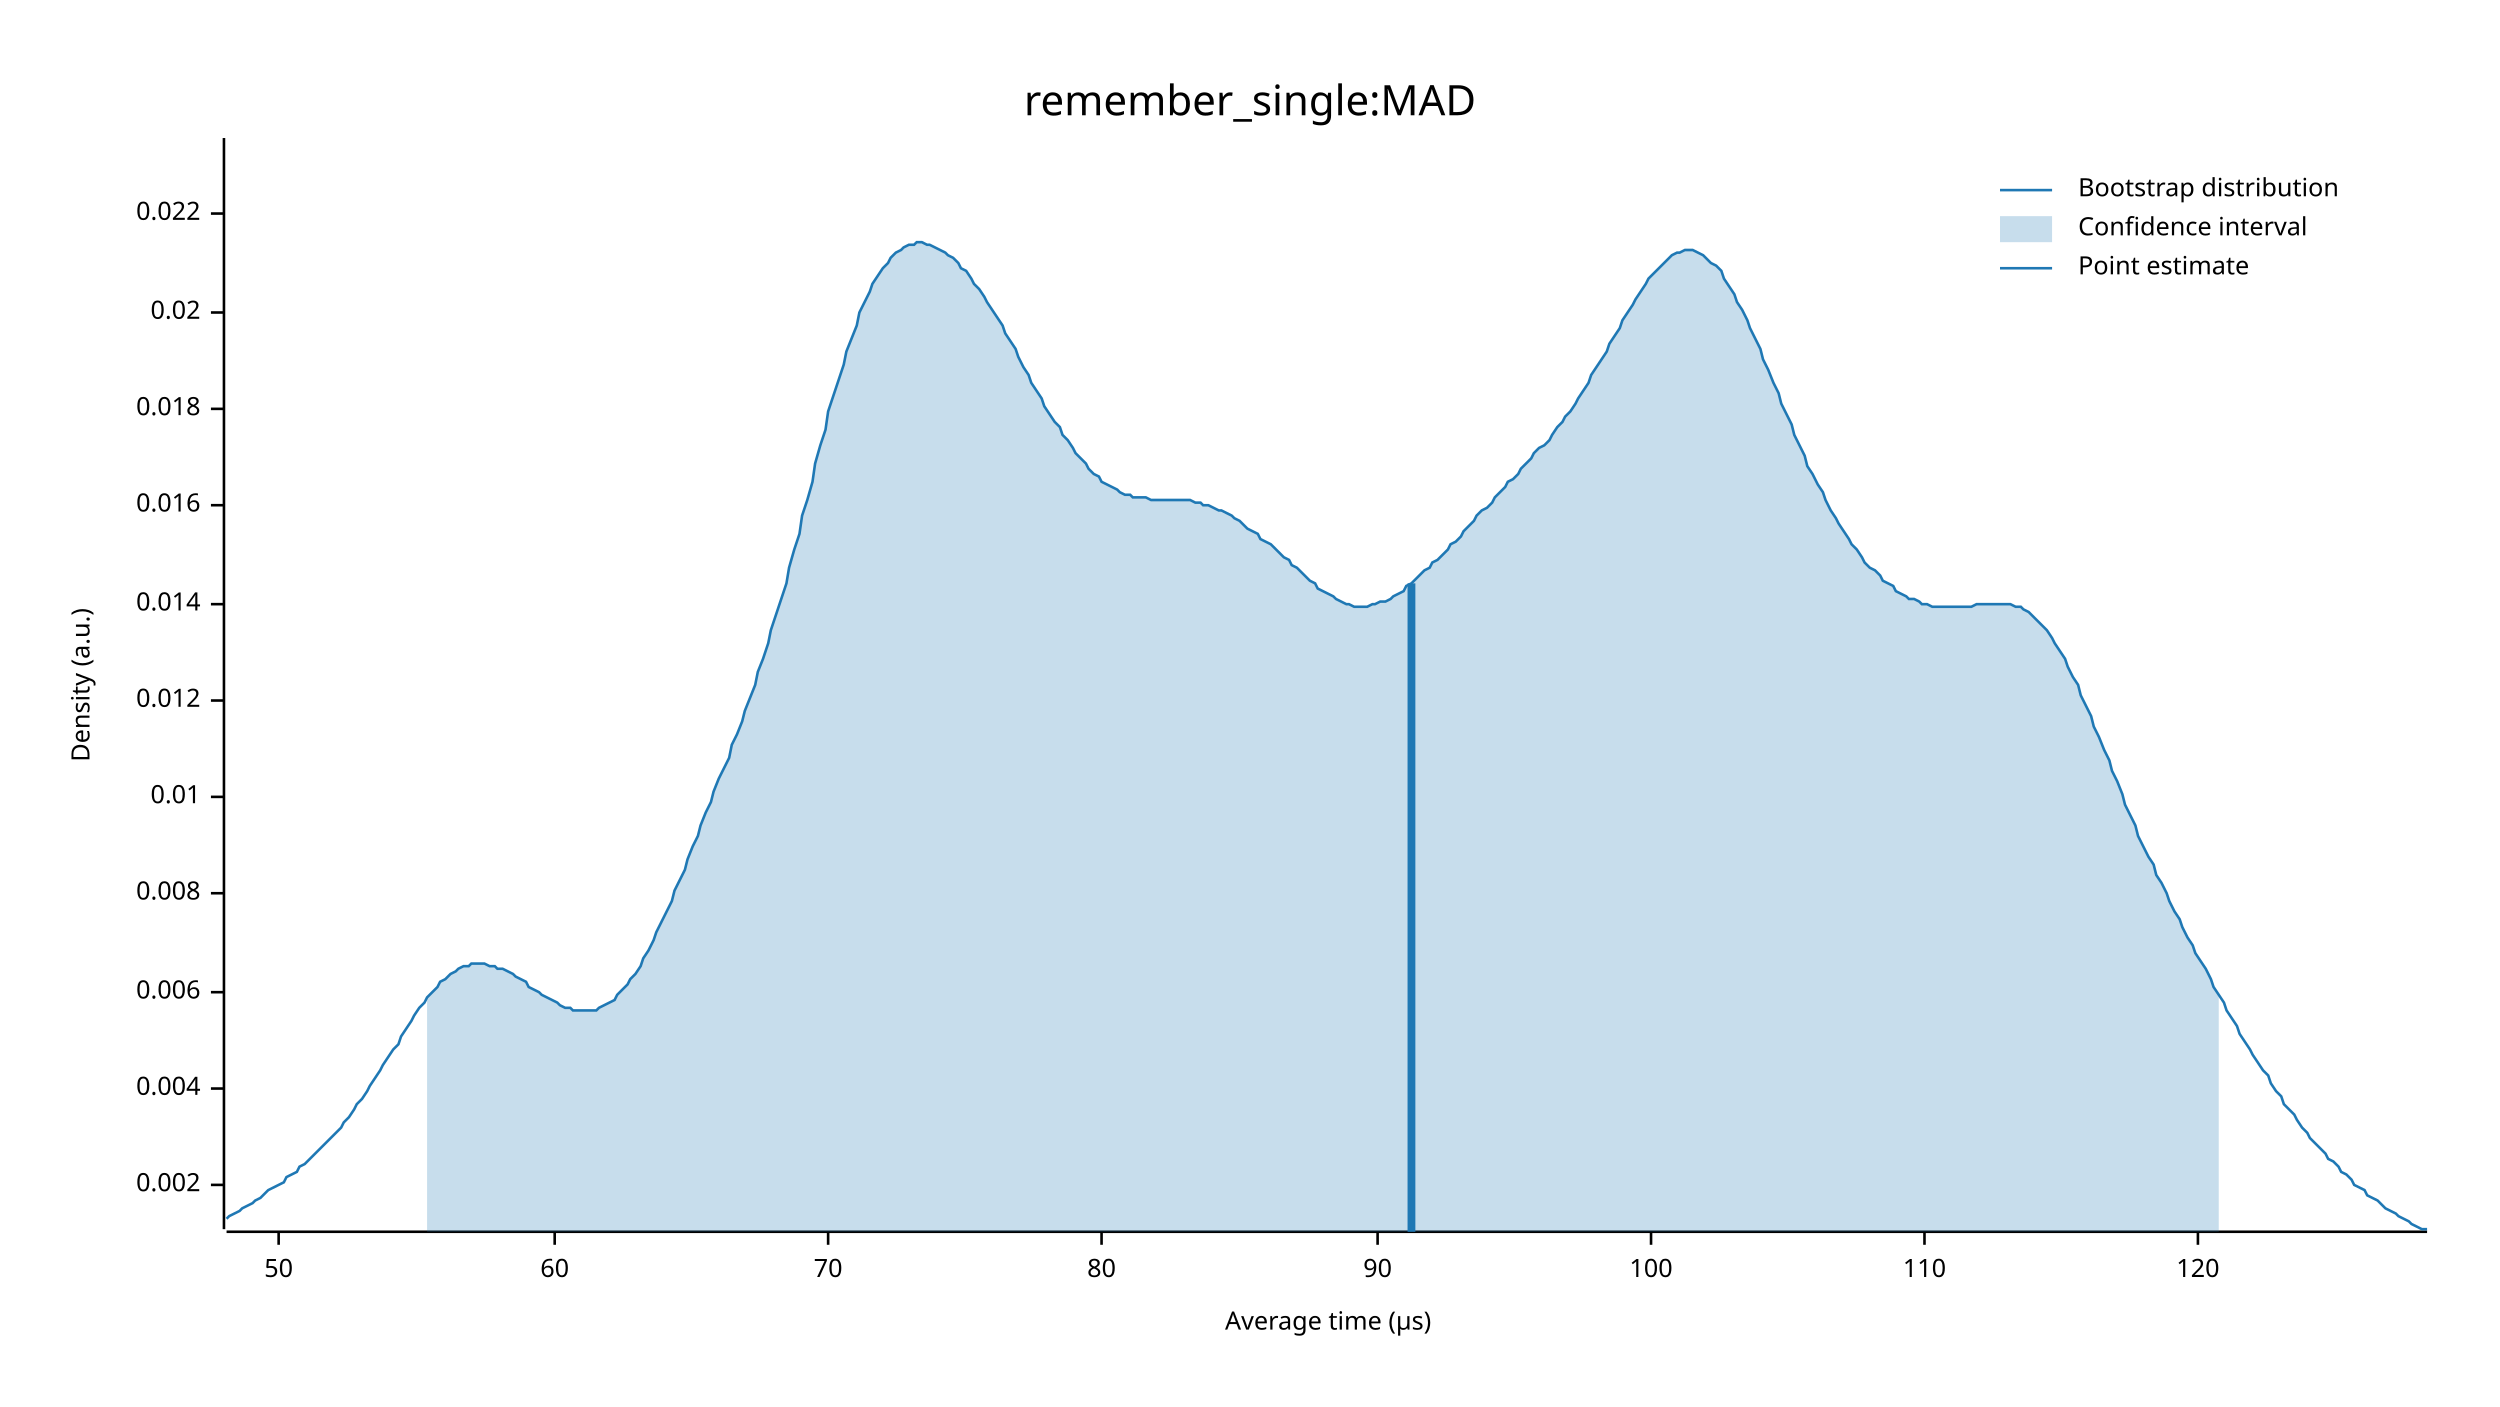
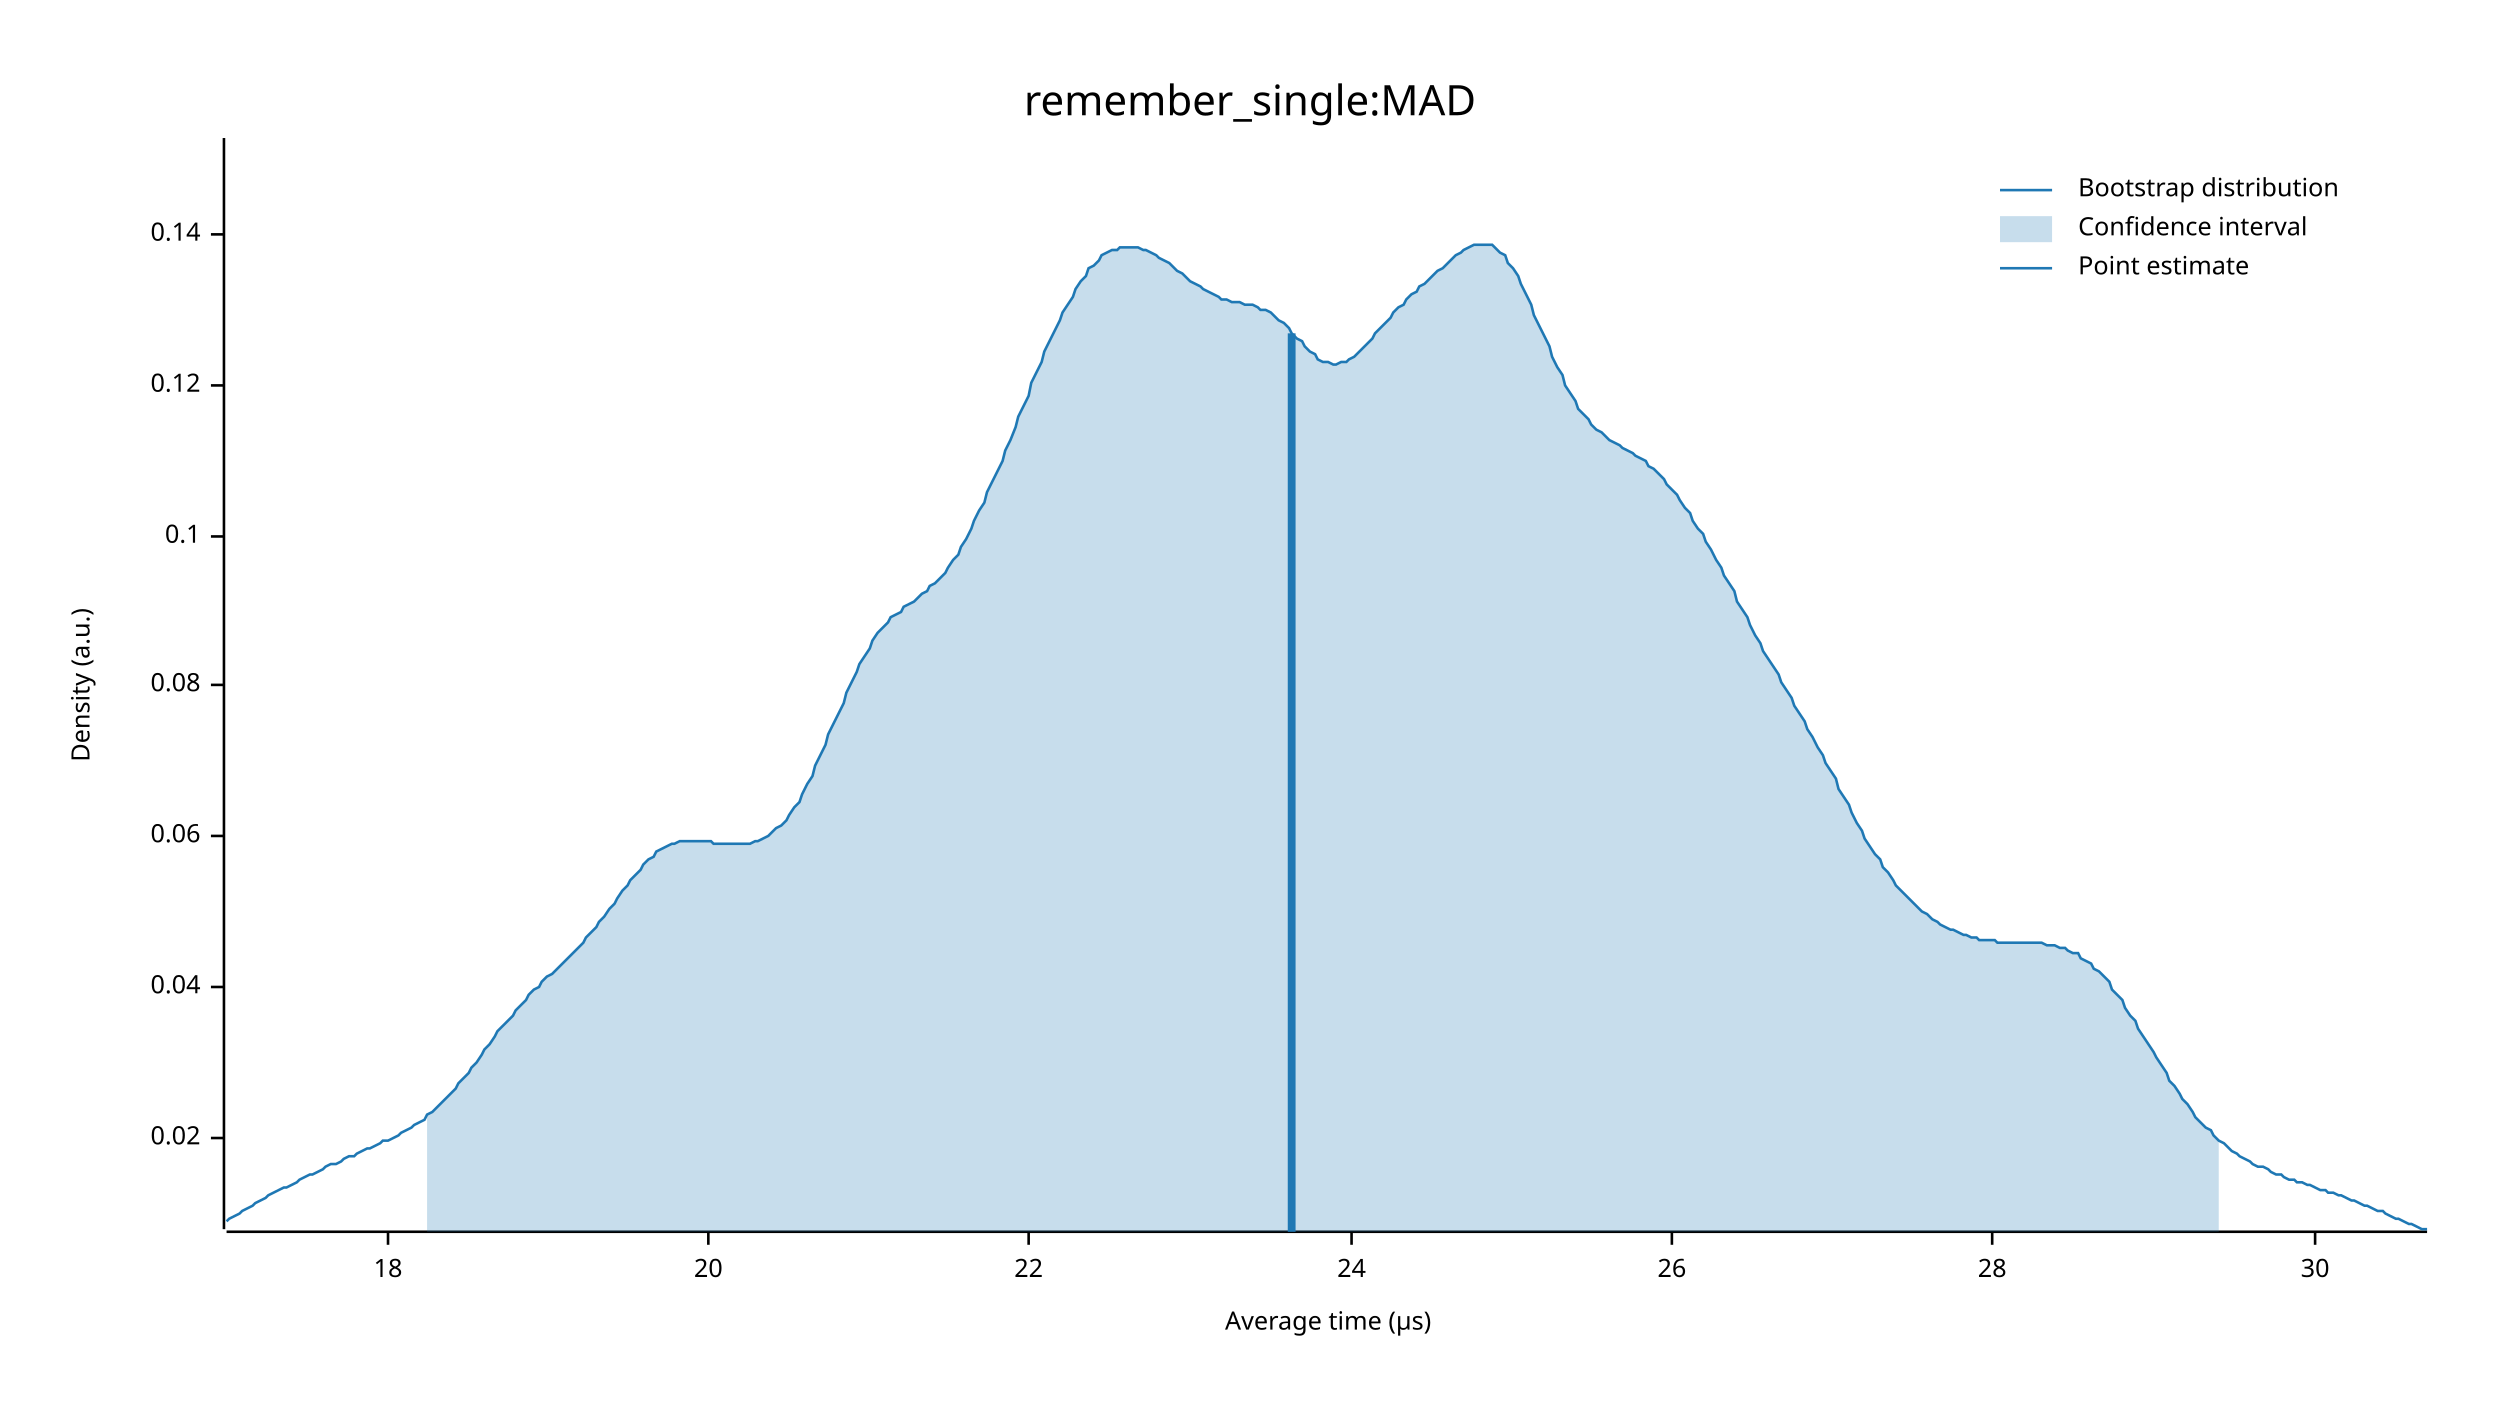
<svg xmlns="http://www.w3.org/2000/svg" width="960" height="540" viewBox="0 0 960 540">
  <text x="480" y="32" dy="0.76em" text-anchor="middle" font-family="sans-serif" font-size="16.129" opacity="1" fill="#000000">
remember_single:MAD
</text>
  <text x="27" y="263" dy="0.76em" text-anchor="middle" font-family="sans-serif" font-size="9.677" opacity="1" fill="#000000" transform="rotate(270, 27, 263)">
Density (a.u.)
</text>
  <text x="510" y="513" dy="-0.5ex" text-anchor="middle" font-family="sans-serif" font-size="9.677" opacity="1" fill="#000000">
Average time (µs)
</text>
  <polyline fill="none" opacity="1" stroke="#000000" stroke-width="1" points="86,53 86,472 " />
-   <text x="77" y="455" dy="0.5ex" text-anchor="end" font-family="sans-serif" font-size="9.677" opacity="1" fill="#000000">
- 0.002
- </text>
-   <polyline fill="none" opacity="1" stroke="#000000" stroke-width="1" points="81,455 86,455 " />
-   <text x="77" y="418" dy="0.5ex" text-anchor="end" font-family="sans-serif" font-size="9.677" opacity="1" fill="#000000">
- 0.004
- </text>
-   <polyline fill="none" opacity="1" stroke="#000000" stroke-width="1" points="81,418 86,418 " />
-   <text x="77" y="381" dy="0.5ex" text-anchor="end" font-family="sans-serif" font-size="9.677" opacity="1" fill="#000000">
- 0.006
- </text>
-   <polyline fill="none" opacity="1" stroke="#000000" stroke-width="1" points="81,381 86,381 " />
-   <text x="77" y="343" dy="0.5ex" text-anchor="end" font-family="sans-serif" font-size="9.677" opacity="1" fill="#000000">
- 0.008
- </text>
-   <polyline fill="none" opacity="1" stroke="#000000" stroke-width="1" points="81,343 86,343 " />
-   <text x="77" y="306" dy="0.5ex" text-anchor="end" font-family="sans-serif" font-size="9.677" opacity="1" fill="#000000">
- 0.01
- </text>
-   <polyline fill="none" opacity="1" stroke="#000000" stroke-width="1" points="81,306 86,306 " />
-   <text x="77" y="269" dy="0.5ex" text-anchor="end" font-family="sans-serif" font-size="9.677" opacity="1" fill="#000000">
- 0.012
- </text>
-   <polyline fill="none" opacity="1" stroke="#000000" stroke-width="1" points="81,269 86,269 " />
-   <text x="77" y="232" dy="0.5ex" text-anchor="end" font-family="sans-serif" font-size="9.677" opacity="1" fill="#000000">
- 0.014
- </text>
-   <polyline fill="none" opacity="1" stroke="#000000" stroke-width="1" points="81,232 86,232 " />
-   <text x="77" y="194" dy="0.5ex" text-anchor="end" font-family="sans-serif" font-size="9.677" opacity="1" fill="#000000">
- 0.016
- </text>
-   <polyline fill="none" opacity="1" stroke="#000000" stroke-width="1" points="81,194 86,194 " />
-   <text x="77" y="157" dy="0.5ex" text-anchor="end" font-family="sans-serif" font-size="9.677" opacity="1" fill="#000000">
- 0.018
- </text>
-   <polyline fill="none" opacity="1" stroke="#000000" stroke-width="1" points="81,157 86,157 " />
-   <text x="77" y="120" dy="0.5ex" text-anchor="end" font-family="sans-serif" font-size="9.677" opacity="1" fill="#000000">
+   <text x="77" y="437" dy="0.5ex" text-anchor="end" font-family="sans-serif" font-size="9.677" opacity="1" fill="#000000">
0.02
</text>
-   <polyline fill="none" opacity="1" stroke="#000000" stroke-width="1" points="81,120 86,120 " />
-   <text x="77" y="82" dy="0.5ex" text-anchor="end" font-family="sans-serif" font-size="9.677" opacity="1" fill="#000000">
- 0.022
+   <polyline fill="none" opacity="1" stroke="#000000" stroke-width="1" points="81,437 86,437 " />
+   <text x="77" y="379" dy="0.5ex" text-anchor="end" font-family="sans-serif" font-size="9.677" opacity="1" fill="#000000">
+ 0.04
</text>
-   <polyline fill="none" opacity="1" stroke="#000000" stroke-width="1" points="81,82 86,82 " />
+   <polyline fill="none" opacity="1" stroke="#000000" stroke-width="1" points="81,379 86,379 " />
+   <text x="77" y="321" dy="0.5ex" text-anchor="end" font-family="sans-serif" font-size="9.677" opacity="1" fill="#000000">
+ 0.06
+ </text>
+   <polyline fill="none" opacity="1" stroke="#000000" stroke-width="1" points="81,321 86,321 " />
+   <text x="77" y="263" dy="0.5ex" text-anchor="end" font-family="sans-serif" font-size="9.677" opacity="1" fill="#000000">
+ 0.08
+ </text>
+   <polyline fill="none" opacity="1" stroke="#000000" stroke-width="1" points="81,263 86,263 " />
+   <text x="77" y="206" dy="0.5ex" text-anchor="end" font-family="sans-serif" font-size="9.677" opacity="1" fill="#000000">
+ 0.1
+ </text>
+   <polyline fill="none" opacity="1" stroke="#000000" stroke-width="1" points="81,206 86,206 " />
+   <text x="77" y="148" dy="0.5ex" text-anchor="end" font-family="sans-serif" font-size="9.677" opacity="1" fill="#000000">
+ 0.12
+ </text>
+   <polyline fill="none" opacity="1" stroke="#000000" stroke-width="1" points="81,148 86,148 " />
+   <text x="77" y="90" dy="0.5ex" text-anchor="end" font-family="sans-serif" font-size="9.677" opacity="1" fill="#000000">
+ 0.14
+ </text>
+   <polyline fill="none" opacity="1" stroke="#000000" stroke-width="1" points="81,90 86,90 " />
  <polyline fill="none" opacity="1" stroke="#000000" stroke-width="1" points="87,473 932,473 " />
-   <text x="107" y="483" dy="0.76em" text-anchor="middle" font-family="sans-serif" font-size="9.677" opacity="1" fill="#000000">
- 50
+   <text x="149" y="483" dy="0.76em" text-anchor="middle" font-family="sans-serif" font-size="9.677" opacity="1" fill="#000000">
+ 18
</text>
-   <polyline fill="none" opacity="1" stroke="#000000" stroke-width="1" points="107,473 107,478 " />
-   <text x="213" y="483" dy="0.76em" text-anchor="middle" font-family="sans-serif" font-size="9.677" opacity="1" fill="#000000">
- 60
+   <polyline fill="none" opacity="1" stroke="#000000" stroke-width="1" points="149,473 149,478 " />
+   <text x="272" y="483" dy="0.76em" text-anchor="middle" font-family="sans-serif" font-size="9.677" opacity="1" fill="#000000">
+ 20
</text>
-   <polyline fill="none" opacity="1" stroke="#000000" stroke-width="1" points="213,473 213,478 " />
-   <text x="318" y="483" dy="0.76em" text-anchor="middle" font-family="sans-serif" font-size="9.677" opacity="1" fill="#000000">
- 70
+   <polyline fill="none" opacity="1" stroke="#000000" stroke-width="1" points="272,473 272,478 " />
+   <text x="395" y="483" dy="0.76em" text-anchor="middle" font-family="sans-serif" font-size="9.677" opacity="1" fill="#000000">
+ 22
</text>
-   <polyline fill="none" opacity="1" stroke="#000000" stroke-width="1" points="318,473 318,478 " />
-   <text x="423" y="483" dy="0.76em" text-anchor="middle" font-family="sans-serif" font-size="9.677" opacity="1" fill="#000000">
- 80
+   <polyline fill="none" opacity="1" stroke="#000000" stroke-width="1" points="395,473 395,478 " />
+   <text x="519" y="483" dy="0.76em" text-anchor="middle" font-family="sans-serif" font-size="9.677" opacity="1" fill="#000000">
+ 24
</text>
-   <polyline fill="none" opacity="1" stroke="#000000" stroke-width="1" points="423,473 423,478 " />
-   <text x="529" y="483" dy="0.76em" text-anchor="middle" font-family="sans-serif" font-size="9.677" opacity="1" fill="#000000">
- 90
+   <polyline fill="none" opacity="1" stroke="#000000" stroke-width="1" points="519,473 519,478 " />
+   <text x="642" y="483" dy="0.76em" text-anchor="middle" font-family="sans-serif" font-size="9.677" opacity="1" fill="#000000">
+ 26
</text>
-   <polyline fill="none" opacity="1" stroke="#000000" stroke-width="1" points="529,473 529,478 " />
-   <text x="634" y="483" dy="0.76em" text-anchor="middle" font-family="sans-serif" font-size="9.677" opacity="1" fill="#000000">
- 100
+   <polyline fill="none" opacity="1" stroke="#000000" stroke-width="1" points="642,473 642,478 " />
+   <text x="765" y="483" dy="0.76em" text-anchor="middle" font-family="sans-serif" font-size="9.677" opacity="1" fill="#000000">
+ 28
</text>
-   <polyline fill="none" opacity="1" stroke="#000000" stroke-width="1" points="634,473 634,478 " />
-   <text x="739" y="483" dy="0.76em" text-anchor="middle" font-family="sans-serif" font-size="9.677" opacity="1" fill="#000000">
- 110
+   <polyline fill="none" opacity="1" stroke="#000000" stroke-width="1" points="765,473 765,478 " />
+   <text x="889" y="483" dy="0.76em" text-anchor="middle" font-family="sans-serif" font-size="9.677" opacity="1" fill="#000000">
+ 30
</text>
-   <polyline fill="none" opacity="1" stroke="#000000" stroke-width="1" points="739,473 739,478 " />
-   <text x="844" y="483" dy="0.76em" text-anchor="middle" font-family="sans-serif" font-size="9.677" opacity="1" fill="#000000">
- 120
- </text>
-   <polyline fill="none" opacity="1" stroke="#000000" stroke-width="1" points="844,473 844,478 " />
-   <polyline fill="none" opacity="1" stroke="#1F78B4" stroke-width="1" points="87,468 88,467 90,466 92,465 93,464 95,463 97,462 98,461 100,460 102,458 103,457 105,456 107,455 109,454 110,452 112,451 114,450 115,448 117,447 119,445 120,444 122,442 124,440 125,439 127,437 129,435 131,433 132,431 134,429 136,426 137,424 139,422 141,419 142,417 144,414 146,411 147,409 149,406 151,403 153,401 154,398 156,395 158,392 159,390 161,387 163,385 164,383 166,381 168,379 169,377 171,376 173,374 175,373 176,372 178,371 180,371 181,370 183,370 185,370 186,370 188,371 190,371 191,372 193,372 195,373 197,374 198,375 200,376 202,377 203,379 205,380 207,381 208,382 210,383 212,384 214,385 215,386 217,387 219,387 220,388 222,388 224,388 225,388 227,388 229,388 230,387 232,386 234,385 236,384 237,382 239,380 241,378 242,376 244,374 246,371 247,368 249,365 251,361 252,358 254,354 256,350 258,346 259,342 261,338 263,334 264,330 266,325 268,321 269,317 271,312 273,308 274,304 276,299 278,295 280,291 281,286 283,282 285,277 286,273 288,268 290,263 291,258 293,253 295,247 296,242 298,236 300,230 302,224 303,218 305,211 307,205 308,198 310,192 312,185 313,178 315,171 317,165 318,158 320,152 322,146 324,140 325,135 327,130 329,125 330,120 332,116 334,112 335,109 337,106 339,103 341,101 342,99 344,97 346,96 347,95 349,94 351,94 352,93 354,93 356,94 357,94 359,95 361,96 363,97 364,98 366,99 368,101 369,103 371,104 373,107 374,109 376,111 378,114 379,116 381,119 383,122 385,125 386,128 388,131 390,134 391,137 393,141 395,144 396,147 398,150 400,153 401,156 403,159 405,162 407,164 408,167 410,169 412,172 413,174 415,176 417,178 418,180 420,182 422,183 423,185 425,186 427,187 429,188 430,189 432,190 434,190 435,191 437,191 439,191 440,191 442,192 444,192 445,192 447,192 449,192 451,192 452,192 454,192 456,192 457,192 459,193 461,193 462,194 464,194 466,195 468,196 469,196 471,197 473,198 474,199 476,200 478,202 479,203 481,204 483,205 484,207 486,208 488,209 490,211 491,212 493,214 495,215 496,217 498,218 500,220 501,221 503,223 505,224 506,226 508,227 510,228 512,229 513,230 515,231 517,232 518,232 520,233 522,233 523,233 525,233 527,232 528,232 530,231 532,231 534,230 535,229 537,228 539,227 540,225 542,224 544,222 545,221 547,219 549,218 550,216 552,215 554,213 556,211 557,209 559,208 561,206 562,204 564,202 566,200 567,198 569,196 571,195 573,193 574,191 576,189 578,187 579,185 581,184 583,182 584,180 586,178 588,176 589,174 591,172 593,171 595,169 596,167 598,164 600,162 601,160 603,158 605,155 606,153 608,150 610,147 611,144 613,141 615,138 617,135 618,132 620,129 622,126 623,123 625,120 627,117 628,115 630,112 632,109 633,107 635,105 637,103 639,101 640,100 642,98 644,97 645,97 647,96 649,96 650,96 652,97 654,98 655,99 657,101 659,102 661,104 662,107 664,110 666,113 667,116 669,119 671,123 672,126 674,130 676,134 677,138 679,142 681,147 683,151 684,155 686,159 688,163 689,167 691,171 693,175 694,179 696,182 698,186 700,189 701,192 703,196 705,199 706,201 708,204 710,207 711,209 713,211 715,214 716,216 718,218 720,219 722,221 723,223 725,224 727,225 728,227 730,228 732,229 733,230 735,230 737,231 738,232 740,232 742,233 744,233 745,233 747,233 749,233 750,233 752,233 754,233 755,233 757,233 759,232 760,232 762,232 764,232 766,232 767,232 769,232 771,232 772,232 774,233 776,233 777,234 779,235 781,237 782,238 784,240 786,242 788,245 789,247 791,250 793,253 794,256 796,260 798,263 799,267 801,271 803,275 804,279 806,283 808,288 810,292 811,296 813,300 815,305 816,309 818,313 820,317 821,321 823,325 825,329 827,332 828,336 830,339 832,343 833,346 835,350 837,353 838,356 840,360 842,363 843,366 845,369 847,372 849,376 850,379 852,382 854,385 855,388 857,391 859,394 860,397 862,400 864,403 865,405 867,408 869,411 871,413 872,416 874,419 876,421 877,424 879,426 881,428 882,430 884,433 886,435 887,437 889,439 891,441 893,443 894,445 896,446 898,448 899,450 901,451 903,453 904,455 906,456 908,457 909,459 911,460 913,461 915,463 916,464 918,465 920,466 921,467 923,468 925,469 926,470 928,471 930,472 932,472 " />
-   <polygon opacity="0.25" fill="#1F78B4" points="164,383 166,381 168,379 169,377 171,376 173,374 175,373 176,372 178,371 180,371 181,370 183,370 185,370 186,370 188,371 190,371 191,372 193,372 195,373 197,374 198,375 200,376 202,377 203,379 205,380 207,381 208,382 210,383 212,384 214,385 215,386 217,387 219,387 220,388 222,388 224,388 225,388 227,388 229,388 230,387 232,386 234,385 236,384 237,382 239,380 241,378 242,376 244,374 246,371 247,368 249,365 251,361 252,358 254,354 256,350 258,346 259,342 261,338 263,334 264,330 266,325 268,321 269,317 271,312 273,308 274,304 276,299 278,295 280,291 281,286 283,282 285,277 286,273 288,268 290,263 291,258 293,253 295,247 296,242 298,236 300,230 302,224 303,218 305,211 307,205 308,198 310,192 312,185 313,178 315,171 317,165 318,158 320,152 322,146 324,140 325,135 327,130 329,125 330,120 332,116 334,112 335,109 337,106 339,103 341,101 342,99 344,97 346,96 347,95 349,94 351,94 352,93 354,93 356,94 357,94 359,95 361,96 363,97 364,98 366,99 368,101 369,103 371,104 373,107 374,109 376,111 378,114 379,116 381,119 383,122 385,125 386,128 388,131 390,134 391,137 393,141 395,144 396,147 398,150 400,153 401,156 403,159 405,162 407,164 408,167 410,169 412,172 413,174 415,176 417,178 418,180 420,182 422,183 423,185 425,186 427,187 429,188 430,189 432,190 434,190 435,191 437,191 439,191 440,191 442,192 444,192 445,192 447,192 449,192 451,192 452,192 454,192 456,192 457,192 459,193 461,193 462,194 464,194 466,195 468,196 469,196 471,197 473,198 474,199 476,200 478,202 479,203 481,204 483,205 484,207 486,208 488,209 490,211 491,212 493,214 495,215 496,217 498,218 500,220 501,221 503,223 505,224 506,226 508,227 510,228 512,229 513,230 515,231 517,232 518,232 520,233 522,233 523,233 525,233 527,232 528,232 530,231 532,231 534,230 535,229 537,228 539,227 540,225 542,224 544,222 545,221 547,219 549,218 550,216 552,215 554,213 556,211 557,209 559,208 561,206 562,204 564,202 566,200 567,198 569,196 571,195 573,193 574,191 576,189 578,187 579,185 581,184 583,182 584,180 586,178 588,176 589,174 591,172 593,171 595,169 596,167 598,164 600,162 601,160 603,158 605,155 606,153 608,150 610,147 611,144 613,141 615,138 617,135 618,132 620,129 622,126 623,123 625,120 627,117 628,115 630,112 632,109 633,107 635,105 637,103 639,101 640,100 642,98 644,97 645,97 647,96 649,96 650,96 652,97 654,98 655,99 657,101 659,102 661,104 662,107 664,110 666,113 667,116 669,119 671,123 672,126 674,130 676,134 677,138 679,142 681,147 683,151 684,155 686,159 688,163 689,167 691,171 693,175 694,179 696,182 698,186 700,189 701,192 703,196 705,199 706,201 708,204 710,207 711,209 713,211 715,214 716,216 718,218 720,219 722,221 723,223 725,224 727,225 728,227 730,228 732,229 733,230 735,230 737,231 738,232 740,232 742,233 744,233 745,233 747,233 749,233 750,233 752,233 754,233 755,233 757,233 759,232 760,232 762,232 764,232 766,232 767,232 769,232 771,232 772,232 774,233 776,233 777,234 779,235 781,237 782,238 784,240 786,242 788,245 789,247 791,250 793,253 794,256 796,260 798,263 799,267 801,271 803,275 804,279 806,283 808,288 810,292 811,296 813,300 815,305 816,309 818,313 820,317 821,321 823,325 825,329 827,332 828,336 830,339 832,343 833,346 835,350 837,353 838,356 840,360 842,363 843,366 845,369 847,372 849,376 850,379 852,382 852,473 164,473 " />
-   <polyline fill="none" opacity="1" stroke="#1F78B4" stroke-width="3" points="542,473 542,224 " />
+   <polyline fill="none" opacity="1" stroke="#000000" stroke-width="1" points="889,473 889,478 " />
+   <polyline fill="none" opacity="1" stroke="#1F78B4" stroke-width="1" points="87,469 88,468 90,467 92,466 93,465 95,464 97,463 98,462 100,461 102,460 103,459 105,458 107,457 109,456 110,456 112,455 114,454 115,453 117,452 119,451 120,451 122,450 124,449 125,448 127,447 129,447 131,446 132,445 134,444 136,444 137,443 139,442 141,441 142,441 144,440 146,439 147,438 149,438 151,437 153,436 154,435 156,434 158,433 159,432 161,431 163,430 164,428 166,427 168,425 169,424 171,422 173,420 175,418 176,416 178,414 180,412 181,410 183,408 185,405 186,403 188,401 190,398 191,396 193,394 195,392 197,390 198,388 200,386 202,384 203,382 205,380 207,379 208,377 210,375 212,374 214,372 215,371 217,369 219,367 220,366 222,364 224,362 225,360 227,358 229,356 230,354 232,352 234,349 236,347 237,345 239,342 241,340 242,338 244,336 246,334 247,332 249,330 251,329 252,327 254,326 256,325 258,324 259,324 261,323 263,323 264,323 266,323 268,323 269,323 271,323 273,323 274,324 276,324 278,324 280,324 281,324 283,324 285,324 286,324 288,324 290,323 291,323 293,322 295,321 296,320 298,318 300,317 302,315 303,313 305,310 307,308 308,305 310,301 312,298 313,294 315,290 317,286 318,282 320,278 322,274 324,270 325,266 327,262 329,258 330,255 332,252 334,249 335,246 337,243 339,241 341,239 342,237 344,236 346,235 347,233 349,232 351,231 352,230 354,228 356,227 357,225 359,224 361,222 363,220 364,218 366,215 368,213 369,210 371,207 373,203 374,200 376,196 378,193 379,189 381,185 383,181 385,177 386,173 388,169 390,164 391,160 393,156 395,152 396,147 398,143 400,139 401,135 403,131 405,127 407,123 408,120 410,117 412,114 413,111 415,108 417,106 418,103 420,102 422,100 423,98 425,97 427,96 429,96 430,95 432,95 434,95 435,95 437,95 439,96 440,96 442,97 444,98 445,99 447,100 449,101 451,103 452,104 454,105 456,107 457,108 459,109 461,110 462,111 464,112 466,113 468,114 469,115 471,115 473,116 474,116 476,116 478,117 479,117 481,117 483,118 484,119 486,119 488,120 490,122 491,123 493,124 495,126 496,128 498,130 500,131 501,133 503,135 505,136 506,138 508,139 510,139 512,140 513,140 515,139 517,139 518,138 520,137 522,135 523,134 525,132 527,130 528,128 530,126 532,124 534,122 535,120 537,118 539,117 540,115 542,113 544,112 545,110 547,109 549,107 550,106 552,104 554,103 556,101 557,100 559,98 561,97 562,96 564,95 566,94 567,94 569,94 571,94 573,94 574,95 576,97 578,98 579,101 581,103 583,106 584,109 586,113 588,117 589,121 591,125 593,129 595,133 596,137 598,141 600,144 601,148 603,151 605,154 606,157 608,159 610,161 611,163 613,165 615,166 617,168 618,169 620,170 622,171 623,172 625,173 627,174 628,175 630,176 632,177 633,179 635,180 637,182 639,184 640,186 642,188 644,190 645,192 647,195 649,197 650,200 652,203 654,205 655,208 657,211 659,215 661,218 662,221 664,224 666,227 667,231 669,234 671,237 672,240 674,244 676,247 677,250 679,253 681,256 683,259 684,262 686,265 688,268 689,271 691,274 693,277 694,280 696,283 698,287 700,290 701,293 703,296 705,299 706,303 708,306 710,309 711,312 713,316 715,319 716,322 718,325 720,328 722,330 723,333 725,335 727,338 728,340 730,342 732,344 733,345 735,347 737,349 738,350 740,351 742,353 744,354 745,355 747,356 749,357 750,357 752,358 754,359 755,359 757,360 759,360 760,361 762,361 764,361 766,361 767,362 769,362 771,362 772,362 774,362 776,362 777,362 779,362 781,362 782,362 784,362 786,363 788,363 789,363 791,364 793,364 794,365 796,366 798,366 799,368 801,369 803,370 804,372 806,373 808,375 810,377 811,380 813,382 815,384 816,387 818,390 820,392 821,395 823,398 825,401 827,404 828,406 830,409 832,412 833,415 835,417 837,420 838,422 840,424 842,427 843,429 845,431 847,433 849,434 850,436 852,438 854,439 855,440 857,442 859,443 860,444 862,445 864,446 865,447 867,448 869,448 871,449 872,450 874,451 876,451 877,452 879,453 881,453 882,454 884,454 886,455 887,455 889,456 891,457 893,457 894,458 896,458 898,459 899,459 901,460 903,461 904,461 906,462 908,463 909,463 911,464 913,465 915,465 916,466 918,467 920,468 921,468 923,469 925,470 926,470 928,471 930,472 932,472 " />
+   <polygon opacity="0.25" fill="#1F78B4" points="164,428 166,427 168,425 169,424 171,422 173,420 175,418 176,416 178,414 180,412 181,410 183,408 185,405 186,403 188,401 190,398 191,396 193,394 195,392 197,390 198,388 200,386 202,384 203,382 205,380 207,379 208,377 210,375 212,374 214,372 215,371 217,369 219,367 220,366 222,364 224,362 225,360 227,358 229,356 230,354 232,352 234,349 236,347 237,345 239,342 241,340 242,338 244,336 246,334 247,332 249,330 251,329 252,327 254,326 256,325 258,324 259,324 261,323 263,323 264,323 266,323 268,323 269,323 271,323 273,323 274,324 276,324 278,324 280,324 281,324 283,324 285,324 286,324 288,324 290,323 291,323 293,322 295,321 296,320 298,318 300,317 302,315 303,313 305,310 307,308 308,305 310,301 312,298 313,294 315,290 317,286 318,282 320,278 322,274 324,270 325,266 327,262 329,258 330,255 332,252 334,249 335,246 337,243 339,241 341,239 342,237 344,236 346,235 347,233 349,232 351,231 352,230 354,228 356,227 357,225 359,224 361,222 363,220 364,218 366,215 368,213 369,210 371,207 373,203 374,200 376,196 378,193 379,189 381,185 383,181 385,177 386,173 388,169 390,164 391,160 393,156 395,152 396,147 398,143 400,139 401,135 403,131 405,127 407,123 408,120 410,117 412,114 413,111 415,108 417,106 418,103 420,102 422,100 423,98 425,97 427,96 429,96 430,95 432,95 434,95 435,95 437,95 439,96 440,96 442,97 444,98 445,99 447,100 449,101 451,103 452,104 454,105 456,107 457,108 459,109 461,110 462,111 464,112 466,113 468,114 469,115 471,115 473,116 474,116 476,116 478,117 479,117 481,117 483,118 484,119 486,119 488,120 490,122 491,123 493,124 495,126 496,128 498,130 500,131 501,133 503,135 505,136 506,138 508,139 510,139 512,140 513,140 515,139 517,139 518,138 520,137 522,135 523,134 525,132 527,130 528,128 530,126 532,124 534,122 535,120 537,118 539,117 540,115 542,113 544,112 545,110 547,109 549,107 550,106 552,104 554,103 556,101 557,100 559,98 561,97 562,96 564,95 566,94 567,94 569,94 571,94 573,94 574,95 576,97 578,98 579,101 581,103 583,106 584,109 586,113 588,117 589,121 591,125 593,129 595,133 596,137 598,141 600,144 601,148 603,151 605,154 606,157 608,159 610,161 611,163 613,165 615,166 617,168 618,169 620,170 622,171 623,172 625,173 627,174 628,175 630,176 632,177 633,179 635,180 637,182 639,184 640,186 642,188 644,190 645,192 647,195 649,197 650,200 652,203 654,205 655,208 657,211 659,215 661,218 662,221 664,224 666,227 667,231 669,234 671,237 672,240 674,244 676,247 677,250 679,253 681,256 683,259 684,262 686,265 688,268 689,271 691,274 693,277 694,280 696,283 698,287 700,290 701,293 703,296 705,299 706,303 708,306 710,309 711,312 713,316 715,319 716,322 718,325 720,328 722,330 723,333 725,335 727,338 728,340 730,342 732,344 733,345 735,347 737,349 738,350 740,351 742,353 744,354 745,355 747,356 749,357 750,357 752,358 754,359 755,359 757,360 759,360 760,361 762,361 764,361 766,361 767,362 769,362 771,362 772,362 774,362 776,362 777,362 779,362 781,362 782,362 784,362 786,363 788,363 789,363 791,364 793,364 794,365 796,366 798,366 799,368 801,369 803,370 804,372 806,373 808,375 810,377 811,380 813,382 815,384 816,387 818,390 820,392 821,395 823,398 825,401 827,404 828,406 830,409 832,412 833,415 835,417 837,420 838,422 840,424 842,427 843,429 845,431 847,433 849,434 850,436 852,438 852,473 164,473 " />
+   <polyline fill="none" opacity="1" stroke="#1F78B4" stroke-width="3" points="496,473 496,128 " />
  <text x="798" y="68" dy="0.76em" text-anchor="start" font-family="sans-serif" font-size="9.677" opacity="1" fill="#000000">
Bootstrap distribution
</text>
  <text x="798" y="83" dy="0.76em" text-anchor="start" font-family="sans-serif" font-size="9.677" opacity="1" fill="#000000">
Confidence interval
</text>
  <text x="798" y="98" dy="0.76em" text-anchor="start" font-family="sans-serif" font-size="9.677" opacity="1" fill="#000000">
Point estimate
</text>
  <polyline fill="none" opacity="1" stroke="#1F78B4" stroke-width="1" points="768,73 788,73 " />
  <rect x="768" y="83" width="20" height="10" opacity="0.25" fill="#1F78B4" stroke="none" />
  <polyline fill="none" opacity="1" stroke="#1F78B4" stroke-width="1" points="768,103 788,103 " />
</svg>
